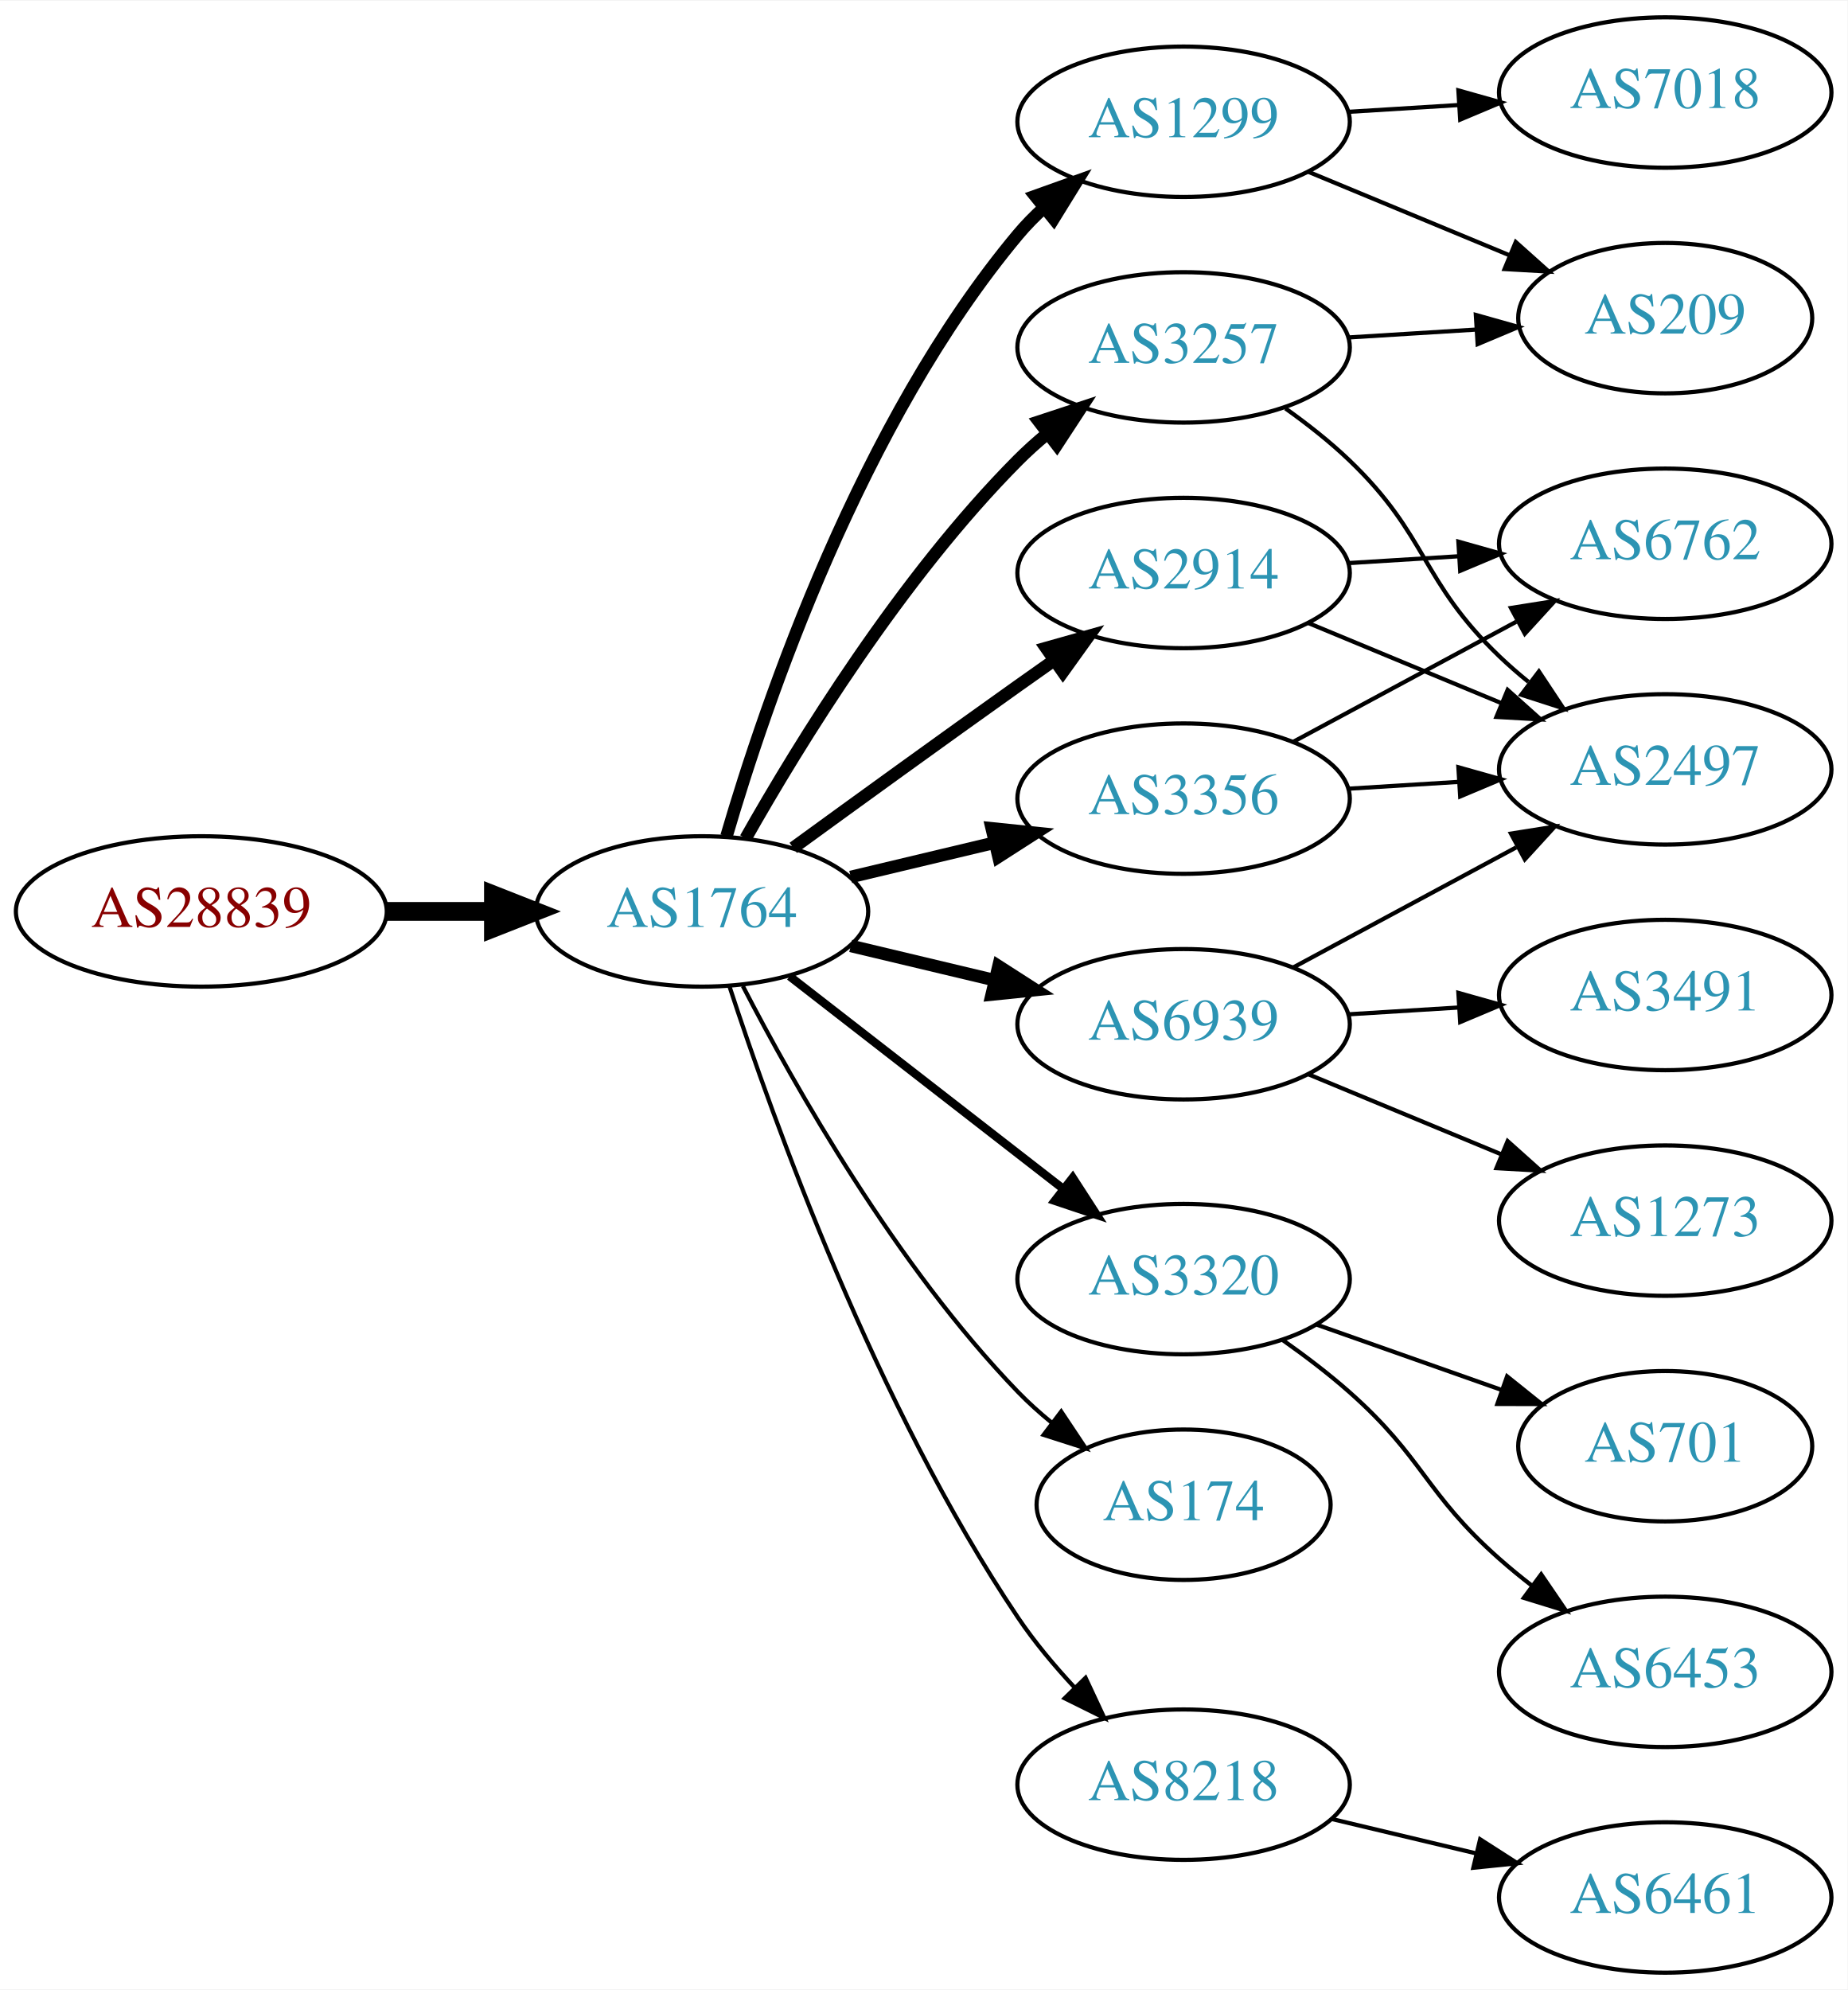
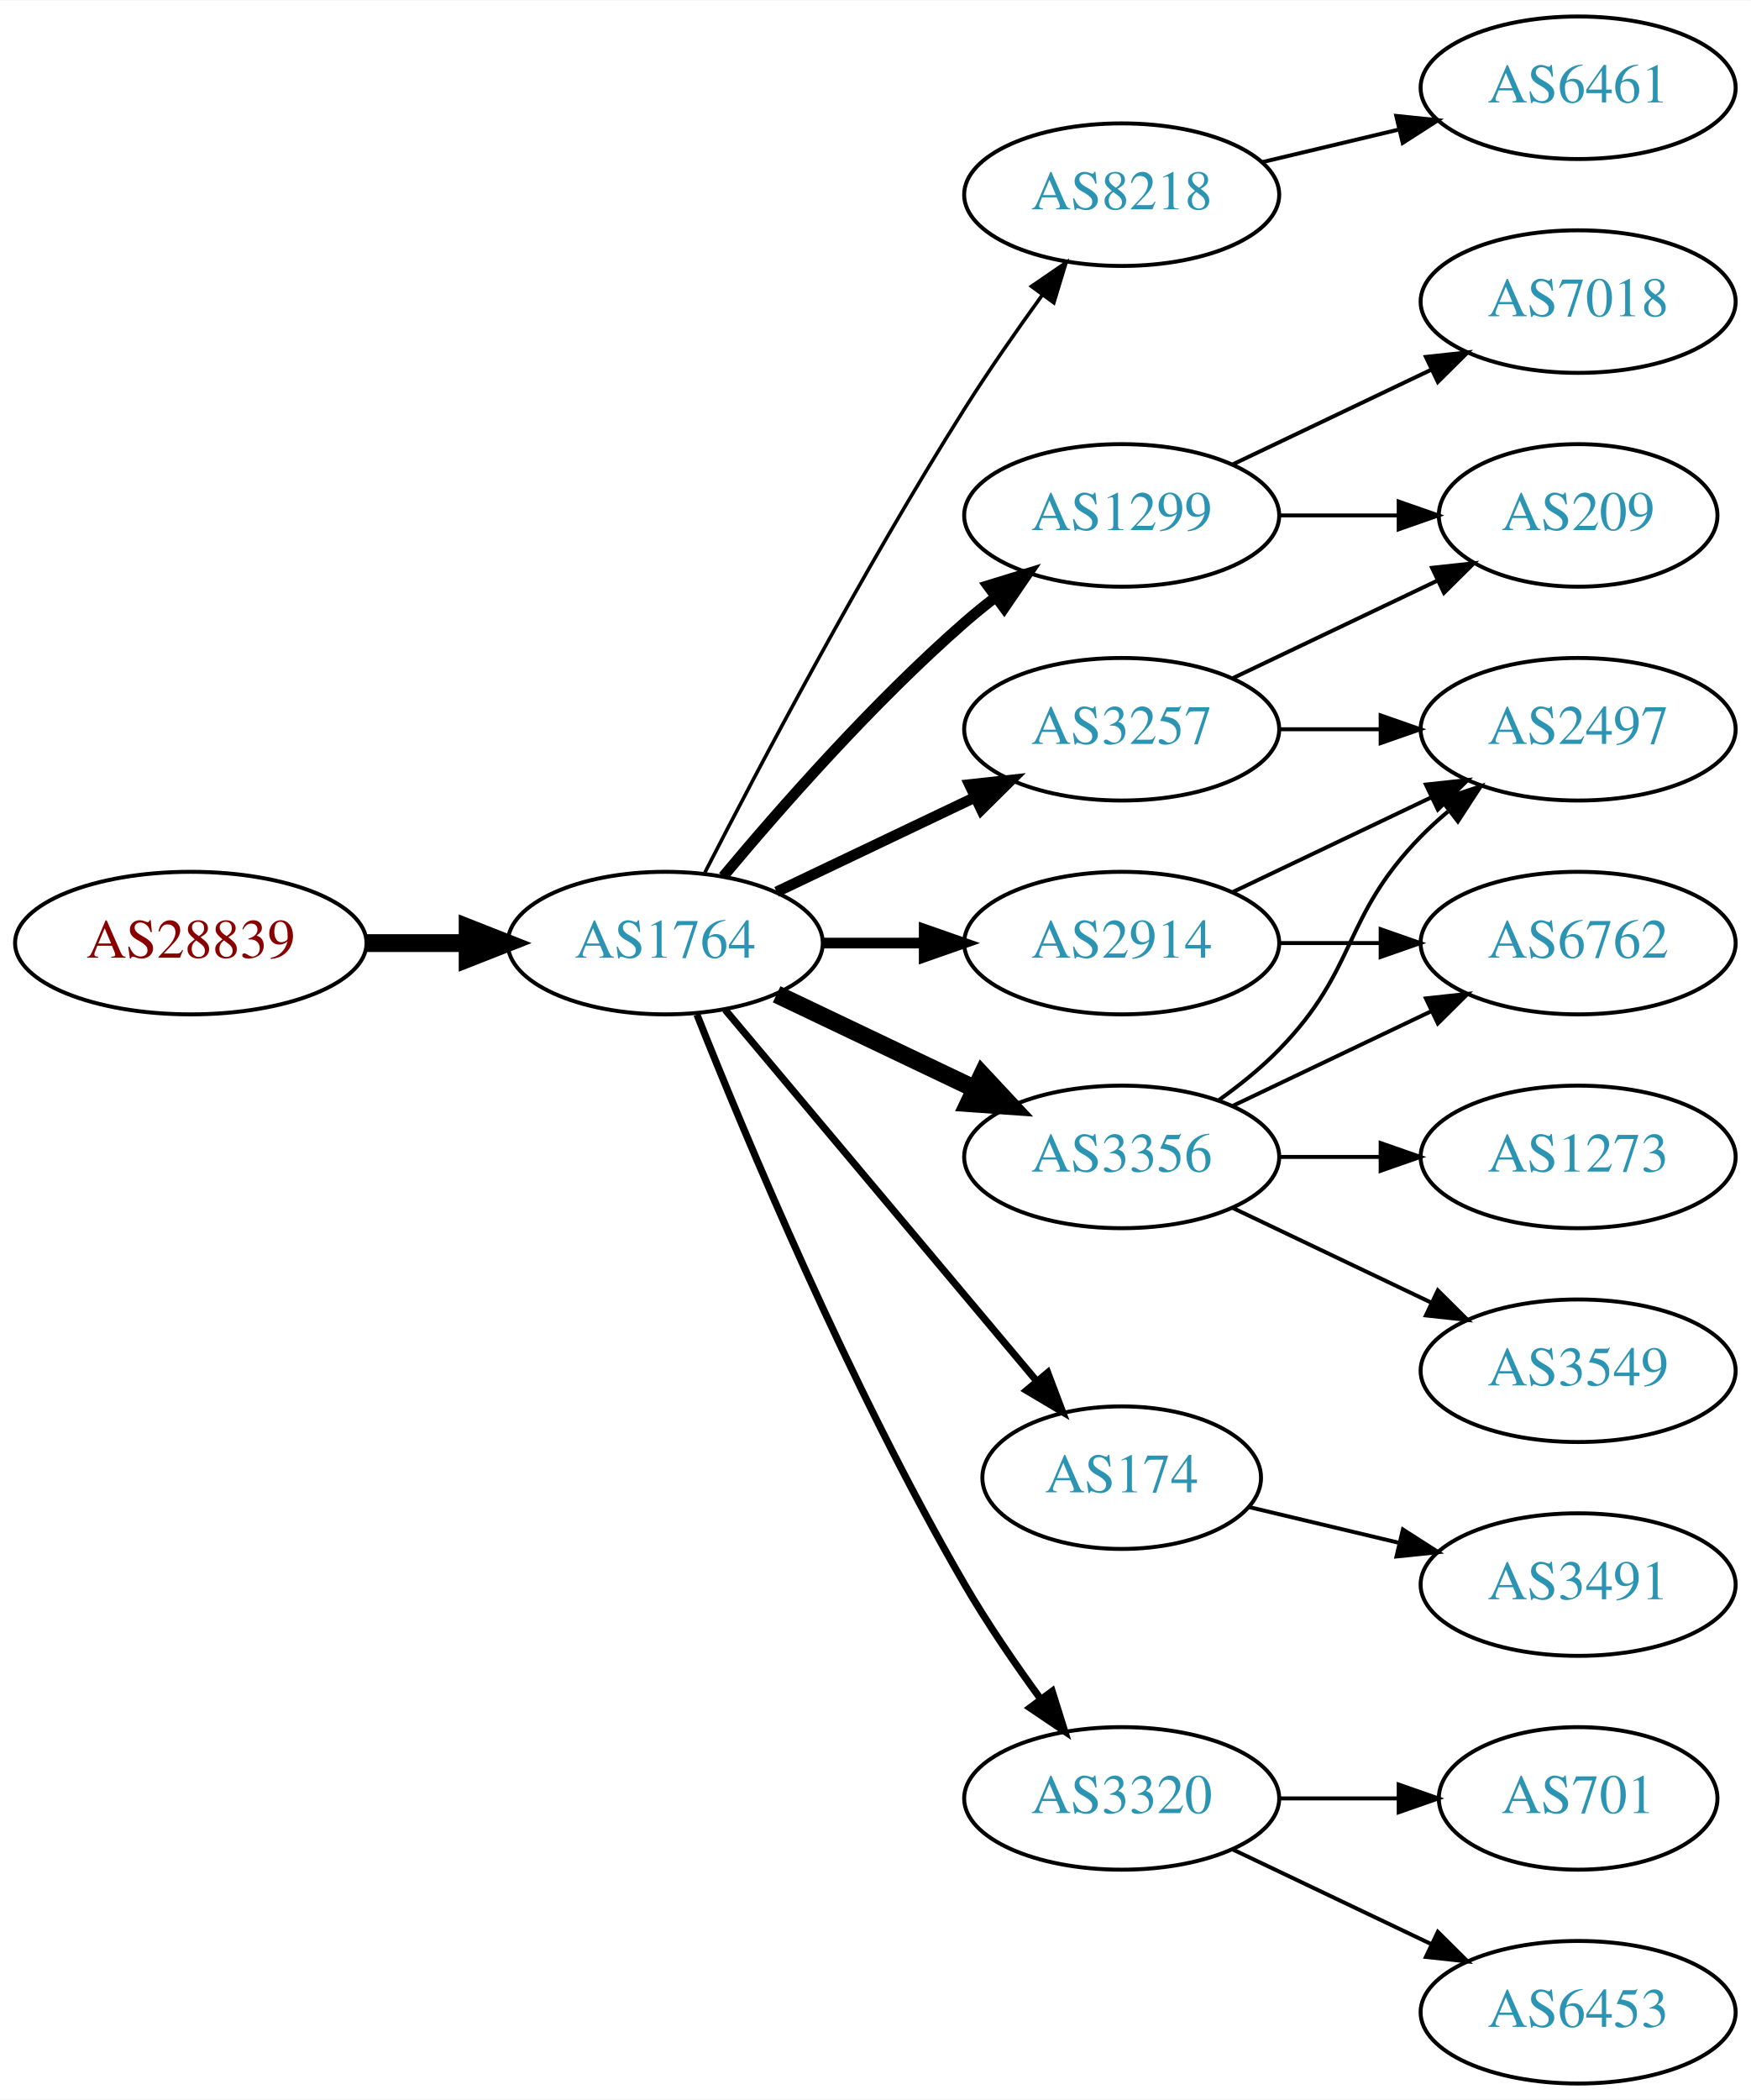
- <svg xmlns="http://www.w3.org/2000/svg" xmlns:xlink="http://www.w3.org/1999/xlink" width="442pt" height="476pt" viewBox="0.00 0.00 442.27 476.00">
-   <g id="graph0" class="graph" transform="scale(1 1) rotate(0) translate(4 472)">
-     <polygon fill="white" stroke="none" points="-4,4 -4,-472 438.271,-472 438.271,4 -4,4" />
+ <svg xmlns="http://www.w3.org/2000/svg" xmlns:xlink="http://www.w3.org/1999/xlink" width="442pt" height="530pt" viewBox="0.00 0.00 442.27 530.00">
+   <g id="graph0" class="graph" transform="scale(1 1) rotate(0) translate(4 526)">
+     <polygon fill="white" stroke="none" points="-4,4 -4,-526 438.271,-526 438.271,4 -4,4" />
    <g id="node1" class="node">
      <g id="a_node1">
        <a xlink:href="/asn/28839" xlink:title="AS28839 ~ ASN-UNOV [AT]">
-           <ellipse fill="#ffffff" stroke="black" cx="44.196" cy="-254" rx="44.393" ry="18" />
-           <text text-anchor="middle" x="44.196" y="-250.3" font-family="Times,serif" font-size="14.00" fill="#880000">AS28839</text>
+           <ellipse fill="#ffffff" stroke="black" cx="44.196" cy="-288" rx="44.393" ry="18" />
+           <text text-anchor="middle" x="44.196" y="-284.3" font-family="Times,serif" font-size="14.00" fill="#880000">AS28839</text>
        </a>
      </g>
    </g>
    <g id="node2" class="node">
      <g id="a_node2">
        <a xlink:href="/asn/1764" xlink:title="AS1764 ~ NEXTLAYER-AS [AT]">
-           <ellipse fill="#ffffff" stroke="black" cx="164.039" cy="-254" rx="39.794" ry="18" />
-           <text text-anchor="middle" x="164.039" y="-250.3" font-family="Times,serif" font-size="14.00" fill="#2c94b3">AS1764</text>
+           <ellipse fill="#ffffff" stroke="black" cx="164.039" cy="-288" rx="39.794" ry="18" />
+           <text text-anchor="middle" x="164.039" y="-284.3" font-family="Times,serif" font-size="14.00" fill="#2c94b3">AS1764</text>
        </a>
      </g>
    </g>
    <g id="edge1" class="edge">
-       <path fill="none" stroke="black" stroke-width="4.5" d="M88.407,-254C96.72,-254 105.482,-254 113.965,-254" />
-       <polygon fill="black" stroke="black" stroke-width="4.5" points="114.123,-257.938 124.123,-254 114.123,-250.063 114.123,-257.938" />
+       <path fill="none" stroke="black" stroke-width="4.5" d="M88.407,-288C96.72,-288 105.482,-288 113.965,-288" />
+       <polygon fill="black" stroke="black" stroke-width="4.5" points="114.123,-291.938 124.123,-288 114.123,-284.063 114.123,-291.938" />
    </g>
    <g id="node3" class="node">
      <g id="a_node3">
-         <a xlink:href="/asn/1299" xlink:title="AS1299 ~ Telia Carrier [EU]">
-           <ellipse fill="#ffffff" stroke="black" cx="279.332" cy="-443" rx="39.794" ry="18" />
-           <text text-anchor="middle" x="279.332" y="-439.3" font-family="Times,serif" font-size="14.00" fill="#2c94b3">AS1299</text>
+         <a xlink:href="/asn/8218" xlink:title="AS8218 ~ legacy Neotelecoms [FR]">
+           <ellipse fill="#ffffff" stroke="black" cx="279.332" cy="-477" rx="39.794" ry="18" />
+           <text text-anchor="middle" x="279.332" y="-473.3" font-family="Times,serif" font-size="14.00" fill="#2c94b3">AS8218</text>
        </a>
      </g>
    </g>
    <g id="edge2" class="edge">
-       <path fill="none" stroke="black" stroke-width="3" d="M169.913,-272.002C179.227,-303.844 202.043,-370.981 239.685,-416 241.555,-418.237 243.654,-420.374 245.88,-422.396" />
-       <polygon fill="black" stroke="black" stroke-width="3" points="243.823,-425.234 253.799,-428.804 248.227,-419.793 243.823,-425.234" />
+       <path fill="none" stroke="black" stroke-width="0.9" d="M174.065,-305.852C187.501,-332.055 213.95,-382.237 239.685,-423 245.748,-432.604 252.868,-442.813 259.333,-451.739" />
+       <polygon fill="black" stroke="black" stroke-width="0.9" points="256.54,-453.848 265.276,-459.843 262.185,-449.709 256.54,-453.848" />
    </g>
    <g id="node4" class="node">
      <g id="a_node4">
-         <a xlink:href="/asn/2914" xlink:title="AS2914 ~ NTT America, Inc. [US]">
-           <ellipse fill="#ffffff" stroke="black" cx="279.332" cy="-335" rx="39.794" ry="18" />
-           <text text-anchor="middle" x="279.332" y="-331.3" font-family="Times,serif" font-size="14.00" fill="#2c94b3">AS2914</text>
+         <a xlink:href="/asn/1299" xlink:title="AS1299 ~ Telia Carrier [EU]">
+           <ellipse fill="#ffffff" stroke="black" cx="279.332" cy="-396" rx="39.794" ry="18" />
+           <text text-anchor="middle" x="279.332" y="-392.3" font-family="Times,serif" font-size="14.00" fill="#2c94b3">AS1299</text>
        </a>
      </g>
    </g>
    <g id="edge3" class="edge">
-       <path fill="none" stroke="black" stroke-width="3" d="M185.887,-269.222C200.821,-280.091 221.435,-295.025 239.685,-308 242.506,-310.005 245.449,-312.085 248.397,-314.159" />
-       <polygon fill="black" stroke="black" stroke-width="3" points="246.424,-317.05 256.621,-319.926 250.443,-311.319 246.424,-317.05" />
+       <path fill="none" stroke="black" stroke-width="2.7" d="M178.669,-304.817C192.951,-321.929 216.498,-348.745 239.685,-369 242.151,-371.154 244.789,-373.294 247.487,-375.372" />
+       <polygon fill="black" stroke="black" stroke-width="2.7" points="245.512,-378.264 255.641,-381.37 249.66,-372.625 245.512,-378.264" />
    </g>
    <g id="node5" class="node">
      <g id="a_node5">
        <a xlink:href="/asn/3356" xlink:title="AS3356 ~ Level 3 Parent, LLC [US]">
-           <ellipse fill="#ffffff" stroke="black" cx="279.332" cy="-281" rx="39.794" ry="18" />
-           <text text-anchor="middle" x="279.332" y="-277.3" font-family="Times,serif" font-size="14.00" fill="#2c94b3">AS3356</text>
+           <ellipse fill="#ffffff" stroke="black" cx="279.332" cy="-234" rx="39.794" ry="18" />
+           <text text-anchor="middle" x="279.332" y="-230.3" font-family="Times,serif" font-size="14.00" fill="#2c94b3">AS3356</text>
        </a>
      </g>
    </g>
    <g id="edge4" class="edge">
-       <path fill="none" stroke="black" stroke-width="3" d="M199.646,-262.248C210.517,-264.838 222.671,-267.735 234.114,-270.462" />
-       <polygon fill="black" stroke="black" stroke-width="3" points="233.397,-273.889 243.936,-272.803 235.02,-267.08 233.397,-273.889" />
+       <path fill="none" stroke="black" stroke-width="4.5" d="M192.175,-275.066C207.169,-267.919 225.99,-258.948 242.213,-251.215" />
+       <polygon fill="black" stroke="black" stroke-width="4.5" points="244.084,-254.686 251.417,-246.829 240.695,-247.577 244.084,-254.686" />
    </g>
    <g id="node6" class="node">
      <g id="a_node6">
        <a xlink:href="/asn/3257" xlink:title="AS3257 ~ GTT [DE]">
-           <ellipse fill="#ffffff" stroke="black" cx="279.332" cy="-389" rx="39.794" ry="18" />
-           <text text-anchor="middle" x="279.332" y="-385.3" font-family="Times,serif" font-size="14.00" fill="#2c94b3">AS3257</text>
+           <ellipse fill="#ffffff" stroke="black" cx="279.332" cy="-342" rx="39.794" ry="18" />
+           <text text-anchor="middle" x="279.332" y="-338.3" font-family="Times,serif" font-size="14.00" fill="#2c94b3">AS3257</text>
        </a>
      </g>
    </g>
    <g id="edge5" class="edge">
-       <path fill="none" stroke="black" stroke-width="3" d="M174.498,-271.49C187.28,-294.096 211.712,-333.886 239.685,-362 241.796,-364.121 244.092,-366.188 246.477,-368.171" />
-       <polygon fill="black" stroke="black" stroke-width="3" points="244.73,-371.242 254.793,-374.556 248.993,-365.69 244.73,-371.242" />
+       <path fill="none" stroke="black" stroke-width="2.7" d="M192.175,-300.934C207.169,-308.081 225.99,-317.052 242.213,-324.785" />
+       <polygon fill="black" stroke="black" stroke-width="2.7" points="240.884,-328.028 251.417,-329.171 243.895,-321.709 240.884,-328.028" />
    </g>
    <g id="node7" class="node">
      <g id="a_node7">
-         <a xlink:href="/asn/3320" xlink:title="AS3320 ~ DTAG [DE]">
-           <ellipse fill="#ffffff" stroke="black" cx="279.332" cy="-166" rx="39.794" ry="18" />
-           <text text-anchor="middle" x="279.332" y="-162.3" font-family="Times,serif" font-size="14.00" fill="#2c94b3">AS3320</text>
+         <a xlink:href="/asn/174" xlink:title="AS174 ~ Cogent Communications [US]">
+           <ellipse fill="#ffffff" stroke="black" cx="279.332" cy="-153" rx="35.194" ry="18" />
+           <text text-anchor="middle" x="279.332" y="-149.3" font-family="Times,serif" font-size="14.00" fill="#2c94b3">AS174</text>
        </a>
      </g>
    </g>
    <g id="edge6" class="edge">
-       <path fill="none" stroke="black" stroke-width="2" d="M185.032,-238.47C203.233,-224.332 230.282,-203.323 250.575,-187.56" />
-       <polygon fill="black" stroke="black" stroke-width="2" points="252.787,-190.273 258.538,-181.375 248.493,-184.745 252.787,-190.273" />
+       <path fill="none" stroke="black" stroke-width="1.8" d="M179.158,-271.175C198.94,-247.603 235.029,-204.6 257.788,-177.48" />
+       <polygon fill="black" stroke="black" stroke-width="1.8" points="260.643,-179.523 264.39,-169.613 255.281,-175.023 260.643,-179.523" />
    </g>
    <g id="node8" class="node">
      <g id="a_node8">
-         <a xlink:href="/asn/174" xlink:title="AS174 ~ Cogent Communications [US]">
-           <ellipse fill="#ffffff" stroke="black" cx="279.332" cy="-112" rx="35.194" ry="18" />
-           <text text-anchor="middle" x="279.332" y="-108.3" font-family="Times,serif" font-size="14.00" fill="#2c94b3">AS174</text>
+         <a xlink:href="/asn/2914" xlink:title="AS2914 ~ NTT America, Inc. [US]">
+           <ellipse fill="#ffffff" stroke="black" cx="279.332" cy="-288" rx="39.794" ry="18" />
+           <text text-anchor="middle" x="279.332" y="-284.3" font-family="Times,serif" font-size="14.00" fill="#2c94b3">AS2914</text>
        </a>
      </g>
    </g>
    <g id="edge7" class="edge">
-       <path fill="none" stroke="black" d="M173.822,-236.153C186.207,-212.182 210.572,-169.123 239.685,-139 242.149,-136.451 244.885,-133.992 247.731,-131.665" />
-       <polygon fill="black" stroke="black" points="250.035,-134.31 255.908,-125.492 245.818,-128.724 250.035,-134.31" />
+       <path fill="none" stroke="black" stroke-width="2.7" d="M203.711,-288C211.914,-288 220.678,-288 229.21,-288" />
+       <polygon fill="black" stroke="black" stroke-width="2.7" points="229.449,-291.5 239.449,-288 229.449,-284.5 229.449,-291.5" />
    </g>
    <g id="node9" class="node">
      <g id="a_node9">
-         <a xlink:href="/asn/6939" xlink:title="AS6939 ~ Hurricane Electric LLC [US]">
-           <ellipse fill="#ffffff" stroke="black" cx="279.332" cy="-227" rx="39.794" ry="18" />
-           <text text-anchor="middle" x="279.332" y="-223.3" font-family="Times,serif" font-size="14.00" fill="#2c94b3">AS6939</text>
+         <a xlink:href="/asn/3320" xlink:title="AS3320 ~ DTAG [DE]">
+           <ellipse fill="#ffffff" stroke="black" cx="279.332" cy="-72" rx="39.794" ry="18" />
+           <text text-anchor="middle" x="279.332" y="-68.3" font-family="Times,serif" font-size="14.00" fill="#2c94b3">AS3320</text>
        </a>
      </g>
    </g>
    <g id="edge8" class="edge">
-       <path fill="none" stroke="black" stroke-width="3" d="M199.646,-245.752C210.517,-243.162 222.671,-240.265 234.114,-237.538" />
-       <polygon fill="black" stroke="black" stroke-width="3" points="235.02,-240.92 243.936,-235.197 233.397,-234.111 235.02,-240.92" />
+       <path fill="none" stroke="black" stroke-width="1.8" d="M172.042,-269.949C184.169,-239.43 210.587,-176.067 239.685,-126 245.392,-116.181 252.43,-105.922 258.929,-97.016" />
+       <polygon fill="black" stroke="black" stroke-width="1.8" points="261.77,-99.061 264.934,-88.95 256.155,-94.881 261.77,-99.061" />
    </g>
    <g id="node10" class="node">
      <g id="a_node10">
-         <a xlink:href="/asn/8218" xlink:title="AS8218 ~ legacy Neotelecoms [FR]">
-           <ellipse fill="#ffffff" stroke="black" cx="279.332" cy="-45" rx="39.794" ry="18" />
-           <text text-anchor="middle" x="279.332" y="-41.3" font-family="Times,serif" font-size="14.00" fill="#2c94b3">AS8218</text>
+         <a xlink:href="/asn/6461" xlink:title="AS6461 ~ Zayo Bandwidth [US]">
+           <ellipse fill="#ffffff" stroke="black" cx="394.625" cy="-504" rx="39.794" ry="18" />
+           <text text-anchor="middle" x="394.625" y="-500.3" font-family="Times,serif" font-size="14.00" fill="#2c94b3">AS6461</text>
        </a>
      </g>
    </g>
    <g id="edge9" class="edge">
-       <path fill="none" stroke="black" d="M170.583,-236.177C181.03,-204.167 205.675,-135.57 239.685,-85 243.595,-79.186 248.394,-73.454 253.263,-68.225" />
-       <polygon fill="black" stroke="black" points="255.865,-70.57 260.352,-60.972 250.859,-65.677 255.865,-70.57" />
-     </g>
-     <g id="node13" class="node">
-       <g id="a_node13">
+       <path fill="none" stroke="black" d="M314.939,-485.248C325.81,-487.838 337.964,-490.735 349.407,-493.462" />
+       <polygon fill="black" stroke="black" points="348.69,-496.889 359.229,-495.803 350.313,-490.08 348.69,-496.889" />
+     </g>
+     <g id="node11" class="node">
+       <g id="a_node11">
        <a xlink:href="/asn/209" xlink:title="AS209 ~ CenturyLink Communications, LLC [US]">
          <ellipse fill="#ffffff" stroke="black" cx="394.625" cy="-396" rx="35.194" ry="18" />
          <text text-anchor="middle" x="394.625" y="-392.3" font-family="Times,serif" font-size="14.00" fill="#2c94b3">AS209</text>
        </a>
      </g>
    </g>
-     <g id="edge23" class="edge">
-       <path fill="none" stroke="black" d="M309.213,-431.018C323.872,-424.937 341.826,-417.489 357.401,-411.027" />
-       <polygon fill="black" stroke="black" points="358.845,-414.218 366.741,-407.153 356.163,-407.752 358.845,-414.218" />
-     </g>
-     <g id="node19" class="node">
-       <g id="a_node19">
+     <g id="edge20" class="edge">
+       <path fill="none" stroke="black" d="M319.004,-396C328.709,-396 339.2,-396 349.163,-396" />
+       <polygon fill="black" stroke="black" points="349.299,-399.5 359.299,-396 349.299,-392.5 349.299,-399.5" />
+     </g>
+     <g id="node17" class="node">
+       <g id="a_node17">
        <a xlink:href="/asn/7018" xlink:title="AS7018 ~ AT&amp;T Services, Inc. [US]">
          <ellipse fill="#ffffff" stroke="black" cx="394.625" cy="-450" rx="39.794" ry="18" />
          <text text-anchor="middle" x="394.625" y="-446.3" font-family="Times,serif" font-size="14.00" fill="#2c94b3">AS7018</text>
        </a>
      </g>
    </g>
-     <g id="edge22" class="edge">
-       <path fill="none" stroke="black" d="M318.687,-445.37C327.177,-445.894 336.281,-446.457 345.115,-447.003" />
-       <polygon fill="black" stroke="black" points="345.111,-450.509 355.308,-447.633 345.543,-443.522 345.111,-450.509" />
-     </g>
-     <g id="node11" class="node">
-       <g id="a_node11">
-         <a xlink:href="/asn/2497" xlink:title="AS2497 ~ Internet Initiative Japan Inc. [JP]">
-           <ellipse fill="#ffffff" stroke="black" cx="394.625" cy="-288" rx="39.794" ry="18" />
-           <text text-anchor="middle" x="394.625" y="-284.3" font-family="Times,serif" font-size="14.00" fill="#2c94b3">AS2497</text>
-         </a>
-       </g>
-     </g>
-     <g id="edge15" class="edge">
-       <path fill="none" stroke="black" d="M309.213,-323.018C323.196,-317.218 340.177,-310.173 355.231,-303.928" />
-       <polygon fill="black" stroke="black" points="356.9,-307.025 364.796,-299.96 354.218,-300.559 356.9,-307.025" />
+     <g id="edge19" class="edge">
+       <path fill="none" stroke="black" d="M307.468,-408.934C322.462,-416.081 341.283,-425.052 357.506,-432.785" />
+       <polygon fill="black" stroke="black" points="356.177,-436.028 366.71,-437.171 359.188,-429.709 356.177,-436.028" />
    </g>
    <g id="node12" class="node">
      <g id="a_node12">
-         <a xlink:href="/asn/6762" xlink:title="AS6762 ~ TELECOM ITALIA SPARKLE S.p.A. [IT]">
+         <a xlink:href="/asn/2497" xlink:title="AS2497 ~ Internet Initiative Japan Inc. [JP]">
          <ellipse fill="#ffffff" stroke="black" cx="394.625" cy="-342" rx="39.794" ry="18" />
-           <text text-anchor="middle" x="394.625" y="-338.3" font-family="Times,serif" font-size="14.00" fill="#2c94b3">AS6762</text>
+           <text text-anchor="middle" x="394.625" y="-338.3" font-family="Times,serif" font-size="14.00" fill="#2c94b3">AS2497</text>
        </a>
      </g>
    </g>
    <g id="edge14" class="edge">
-       <path fill="none" stroke="black" d="M318.687,-337.37C327.177,-337.894 336.281,-338.457 345.115,-339.003" />
-       <polygon fill="black" stroke="black" points="345.111,-342.509 355.308,-339.633 345.543,-335.522 345.111,-342.509" />
-     </g>
-     <g id="edge10" class="edge">
-       <path fill="none" stroke="black" d="M318.687,-283.37C327.177,-283.894 336.281,-284.457 345.115,-285.003" />
-       <polygon fill="black" stroke="black" points="345.111,-288.509 355.308,-285.633 345.543,-281.522 345.111,-288.509" />
-     </g>
-     <g id="edge11" class="edge">
-       <path fill="none" stroke="black" d="M305.475,-294.538C321.206,-303.008 341.69,-314.037 358.952,-323.331" />
-       <polygon fill="black" stroke="black" points="357.696,-326.63 368.16,-328.289 361.014,-320.467 357.696,-326.63" />
+       <path fill="none" stroke="black" d="M303.926,-248.389C309.182,-252.148 314.513,-256.437 318.978,-261 339.151,-281.617 334.806,-294.383 354.978,-315 357.071,-317.139 359.354,-319.218 361.731,-321.21" />
+       <polygon fill="black" stroke="black" points="359.974,-324.275 370.031,-327.611 364.249,-318.732 359.974,-324.275" />
+     </g>
+     <g id="node13" class="node">
+       <g id="a_node13">
+         <a xlink:href="/asn/1273" xlink:title="AS1273 ~ Vodafone Group PLC [EU]">
+           <ellipse fill="#ffffff" stroke="black" cx="394.625" cy="-234" rx="39.794" ry="18" />
+           <text text-anchor="middle" x="394.625" y="-230.3" font-family="Times,serif" font-size="14.00" fill="#2c94b3">AS1273</text>
+         </a>
+       </g>
    </g>
    <g id="edge12" class="edge">
-       <path fill="none" stroke="black" d="M303.712,-374.394C308.977,-370.645 314.366,-366.414 318.978,-362 337.987,-343.806 335.969,-333.194 354.978,-315 357.14,-312.931 359.473,-310.902 361.883,-308.944" />
-       <polygon fill="black" stroke="black" points="364.39,-311.436 370.244,-302.606 360.161,-305.858 364.39,-311.436" />
-     </g>
-     <g id="edge13" class="edge">
-       <path fill="none" stroke="black" d="M318.687,-391.37C328.502,-391.976 339.137,-392.633 349.228,-393.257" />
-       <polygon fill="black" stroke="black" points="349.292,-396.767 359.489,-393.891 349.724,-389.781 349.292,-396.767" />
+       <path fill="none" stroke="black" d="M319.004,-234C327.207,-234 335.971,-234 344.503,-234" />
+       <polygon fill="black" stroke="black" points="344.742,-237.5 354.742,-234 344.742,-230.5 344.742,-237.5" />
    </g>
    <g id="node14" class="node">
      <g id="a_node14">
-         <a xlink:href="/asn/6453" xlink:title="AS6453 ~ TATA COMMUNICATIONS (AMERICA) INC [US]">
-           <ellipse fill="#ffffff" stroke="black" cx="394.625" cy="-72" rx="39.794" ry="18" />
-           <text text-anchor="middle" x="394.625" y="-68.3" font-family="Times,serif" font-size="14.00" fill="#2c94b3">AS6453</text>
-         </a>
-       </g>
-     </g>
-     <g id="edge16" class="edge">
-       <path fill="none" stroke="black" d="M303.058,-151.411C308.459,-147.6 314.072,-143.337 318.978,-139 336.898,-123.159 337.058,-114.841 354.978,-99 357.431,-96.832 360.061,-94.682 362.753,-92.597" />
-       <polygon fill="black" stroke="black" points="364.928,-95.342 370.898,-86.589 360.773,-89.709 364.928,-95.342" />
+         <a xlink:href="/asn/6762" xlink:title="AS6762 ~ TELECOM ITALIA SPARKLE S.p.A. [IT]">
+           <ellipse fill="#ffffff" stroke="black" cx="394.625" cy="-288" rx="39.794" ry="18" />
+           <text text-anchor="middle" x="394.625" y="-284.3" font-family="Times,serif" font-size="14.00" fill="#2c94b3">AS6762</text>
+         </a>
+       </g>
+     </g>
+     <g id="edge13" class="edge">
+       <path fill="none" stroke="black" d="M307.468,-246.934C322.462,-254.081 341.283,-263.052 357.506,-270.785" />
+       <polygon fill="black" stroke="black" points="356.177,-274.028 366.71,-275.171 359.188,-267.709 356.177,-274.028" />
    </g>
    <g id="node15" class="node">
      <g id="a_node15">
-         <a xlink:href="/asn/701" xlink:title="AS701 ~ UUNET [US]">
-           <ellipse fill="#ffffff" stroke="black" cx="394.625" cy="-126" rx="35.194" ry="18" />
-           <text text-anchor="middle" x="394.625" y="-122.3" font-family="Times,serif" font-size="14.00" fill="#2c94b3">AS701</text>
-         </a>
-       </g>
-     </g>
-     <g id="edge17" class="edge">
-       <path fill="none" stroke="black" d="M311.289,-155.07C324.917,-150.258 341.06,-144.559 355.427,-139.486" />
-       <polygon fill="black" stroke="black" points="356.772,-142.723 365.036,-136.094 354.441,-136.123 356.772,-142.723" />
-     </g>
-     <g id="edge20" class="edge">
-       <path fill="none" stroke="black" d="M305.475,-240.538C321.206,-249.008 341.69,-260.037 358.952,-269.331" />
-       <polygon fill="black" stroke="black" points="357.696,-272.63 368.16,-274.289 361.014,-266.467 357.696,-272.63" />
+         <a xlink:href="/asn/3549" xlink:title="AS3549 ~ Level 3 Parent, LLC [US]">
+           <ellipse fill="#ffffff" stroke="black" cx="394.625" cy="-180" rx="39.794" ry="18" />
+           <text text-anchor="middle" x="394.625" y="-176.3" font-family="Times,serif" font-size="14.00" fill="#2c94b3">AS3549</text>
+         </a>
+       </g>
+     </g>
+     <g id="edge15" class="edge">
+       <path fill="none" stroke="black" d="M307.468,-221.066C322.462,-213.919 341.283,-204.948 357.506,-197.215" />
+       <polygon fill="black" stroke="black" points="359.188,-200.291 366.71,-192.829 356.177,-193.972 359.188,-200.291" />
+     </g>
+     <g id="edge10" class="edge">
+       <path fill="none" stroke="black" d="M307.468,-354.934C322.9,-362.29 342.385,-371.577 358.92,-379.459" />
+       <polygon fill="black" stroke="black" points="357.729,-382.768 368.262,-383.911 360.741,-376.449 357.729,-382.768" />
+     </g>
+     <g id="edge11" class="edge">
+       <path fill="none" stroke="black" d="M319.004,-342C327.207,-342 335.971,-342 344.503,-342" />
+       <polygon fill="black" stroke="black" points="344.742,-345.5 354.742,-342 344.742,-338.5 344.742,-345.5" />
    </g>
    <g id="node16" class="node">
      <g id="a_node16">
-         <a xlink:href="/asn/1273" xlink:title="AS1273 ~ Vodafone Group PLC [EU]">
-           <ellipse fill="#ffffff" stroke="black" cx="394.625" cy="-180" rx="39.794" ry="18" />
-           <text text-anchor="middle" x="394.625" y="-176.3" font-family="Times,serif" font-size="14.00" fill="#2c94b3">AS1273</text>
-         </a>
-       </g>
+         <a xlink:href="/asn/3491" xlink:title="AS3491 ~ PCCW Global, Inc. [US]">
+           <ellipse fill="#ffffff" stroke="black" cx="394.625" cy="-126" rx="39.794" ry="18" />
+           <text text-anchor="middle" x="394.625" y="-122.3" font-family="Times,serif" font-size="14.00" fill="#2c94b3">AS3491</text>
+         </a>
+       </g>
+     </g>
+     <g id="edge16" class="edge">
+       <path fill="none" stroke="black" d="M311.589,-145.551C323.269,-142.767 336.765,-139.551 349.394,-136.541" />
+       <polygon fill="black" stroke="black" points="350.37,-139.907 359.286,-134.184 348.747,-133.097 350.37,-139.907" />
+     </g>
+     <g id="edge17" class="edge">
+       <path fill="none" stroke="black" d="M307.468,-300.934C322.462,-308.081 341.283,-317.052 357.506,-324.785" />
+       <polygon fill="black" stroke="black" points="356.177,-328.028 366.71,-329.171 359.188,-321.709 356.177,-328.028" />
    </g>
    <g id="edge18" class="edge">
-       <path fill="none" stroke="black" d="M309.213,-215.018C323.196,-209.218 340.177,-202.173 355.231,-195.928" />
-       <polygon fill="black" stroke="black" points="356.9,-199.025 364.796,-191.96 354.218,-192.559 356.9,-199.025" />
-     </g>
-     <g id="node17" class="node">
-       <g id="a_node17">
-         <a xlink:href="/asn/3491" xlink:title="AS3491 ~ PCCW Global, Inc. [US]">
-           <ellipse fill="#ffffff" stroke="black" cx="394.625" cy="-234" rx="39.794" ry="18" />
-           <text text-anchor="middle" x="394.625" y="-230.3" font-family="Times,serif" font-size="14.00" fill="#2c94b3">AS3491</text>
-         </a>
-       </g>
-     </g>
-     <g id="edge19" class="edge">
-       <path fill="none" stroke="black" d="M318.687,-229.37C327.177,-229.894 336.281,-230.457 345.115,-231.003" />
-       <polygon fill="black" stroke="black" points="345.111,-234.509 355.308,-231.633 345.543,-227.522 345.111,-234.509" />
+       <path fill="none" stroke="black" d="M319.004,-288C327.207,-288 335.971,-288 344.503,-288" />
+       <polygon fill="black" stroke="black" points="344.742,-291.5 354.742,-288 344.742,-284.5 344.742,-291.5" />
    </g>
    <g id="node18" class="node">
      <g id="a_node18">
-         <a xlink:href="/asn/6461" xlink:title="AS6461 ~ Zayo Bandwidth [US]">
+         <a xlink:href="/asn/701" xlink:title="AS701 ~ UUNET [US]">
+           <ellipse fill="#ffffff" stroke="black" cx="394.625" cy="-72" rx="35.194" ry="18" />
+           <text text-anchor="middle" x="394.625" y="-68.3" font-family="Times,serif" font-size="14.00" fill="#2c94b3">AS701</text>
+         </a>
+       </g>
+     </g>
+     <g id="edge21" class="edge">
+       <path fill="none" stroke="black" d="M319.004,-72C328.709,-72 339.2,-72 349.163,-72" />
+       <polygon fill="black" stroke="black" points="349.299,-75.5 359.299,-72 349.299,-68.5 349.299,-75.5" />
+     </g>
+     <g id="node19" class="node">
+       <g id="a_node19">
+         <a xlink:href="/asn/6453" xlink:title="AS6453 ~ TATA COMMUNICATIONS (AMERICA) INC [US]">
          <ellipse fill="#ffffff" stroke="black" cx="394.625" cy="-18" rx="39.794" ry="18" />
-           <text text-anchor="middle" x="394.625" y="-14.3" font-family="Times,serif" font-size="14.00" fill="#2c94b3">AS6461</text>
-         </a>
-       </g>
-     </g>
-     <g id="edge21" class="edge">
-       <path fill="none" stroke="black" d="M314.939,-36.752C325.81,-34.162 337.964,-31.265 349.407,-28.538" />
-       <polygon fill="black" stroke="black" points="350.313,-31.92 359.229,-26.197 348.69,-25.111 350.313,-31.92" />
+           <text text-anchor="middle" x="394.625" y="-14.3" font-family="Times,serif" font-size="14.00" fill="#2c94b3">AS6453</text>
+         </a>
+       </g>
+     </g>
+     <g id="edge22" class="edge">
+       <path fill="none" stroke="black" d="M307.468,-59.066C322.462,-51.919 341.283,-42.948 357.506,-35.215" />
+       <polygon fill="black" stroke="black" points="359.188,-38.291 366.71,-30.829 356.177,-31.972 359.188,-38.291" />
    </g>
  </g>
</svg>
